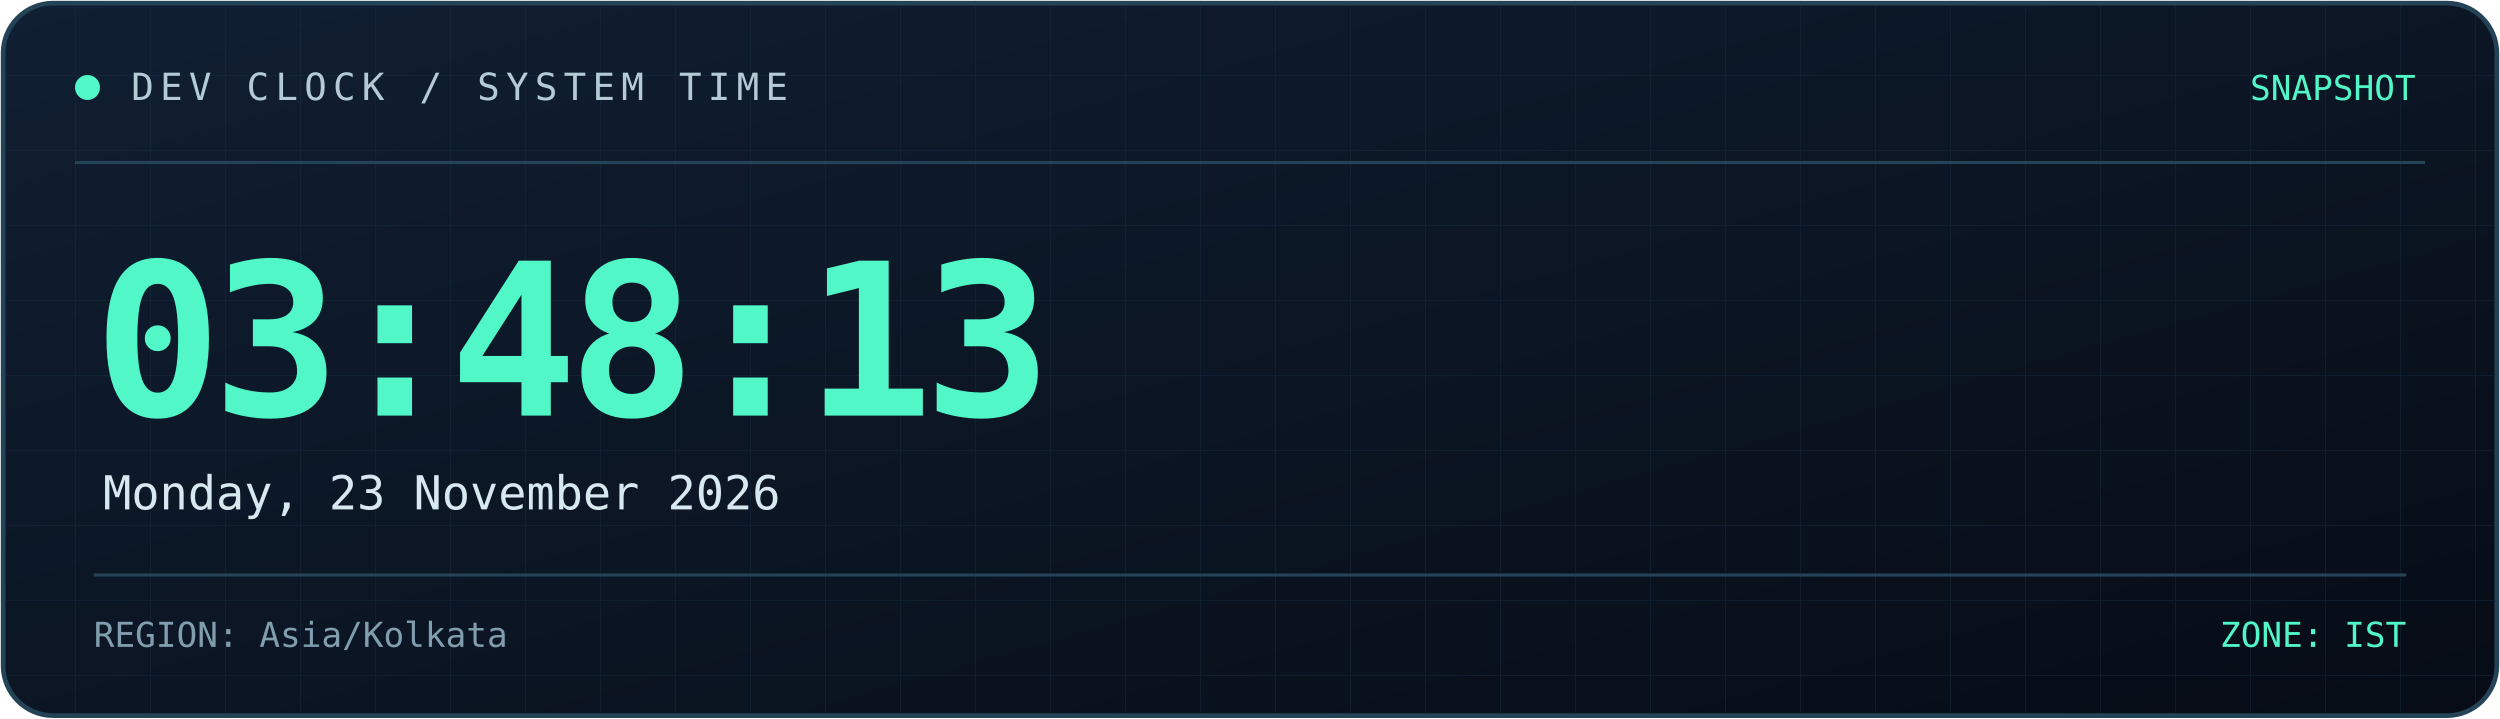
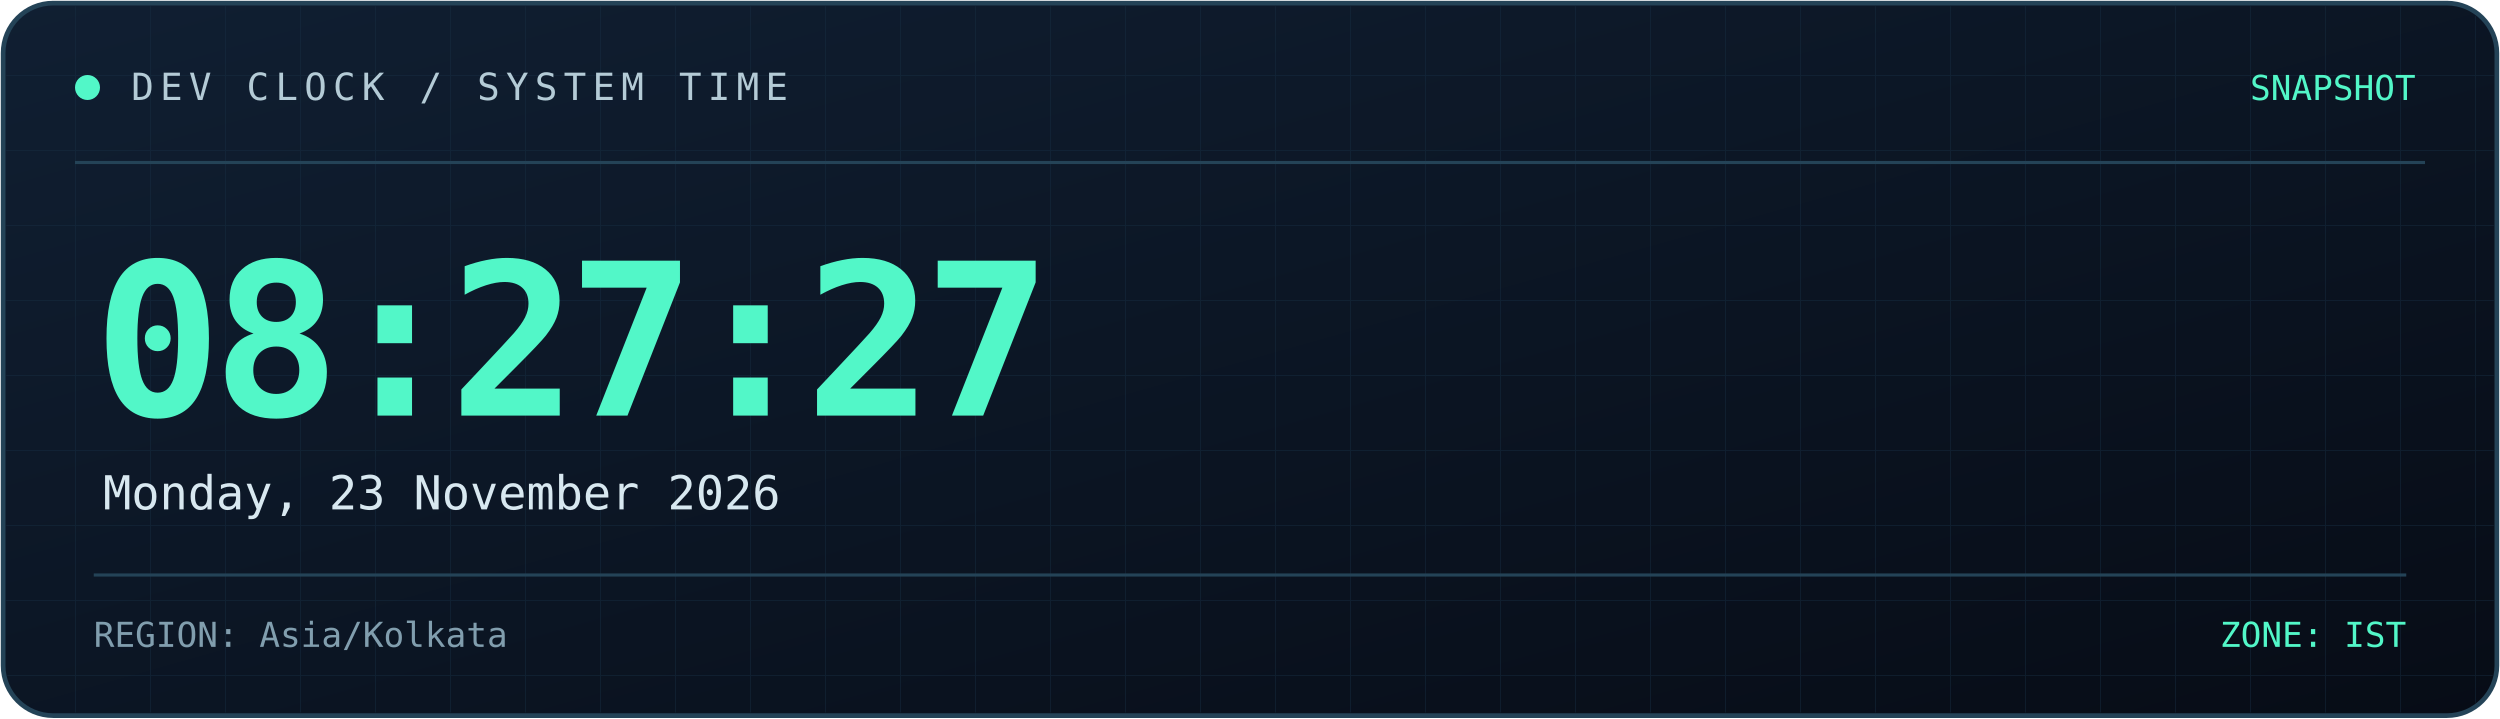
<svg xmlns="http://www.w3.org/2000/svg" width="800" height="230" viewBox="0 0 800 230" role="img" aria-labelledby="title desc">
  <defs>
    <linearGradient id="bg" x1="0" y1="0" x2="1" y2="1">
      <stop offset="0%" stop-color="#101f32" />
      <stop offset="100%" stop-color="#070c16" />
    </linearGradient>
    <linearGradient id="line" x1="0" y1="0" x2="1" y2="0">
      <stop offset="0%" stop-color="#52f7c8" />
      <stop offset="100%" stop-color="#398bff" />
    </linearGradient>
    <pattern id="grid" width="24" height="24" patternUnits="userSpaceOnUse">
      <path d="M24 0H0V24" fill="none" stroke="#173044" stroke-width="0.6" />
    </pattern>
  </defs>
  <rect x="1" y="1" width="798" height="228" rx="16" fill="url(#bg)" stroke="#244357" stroke-width="1.5" />
  <rect x="2" y="2" width="796" height="226" rx="15" fill="url(#grid)" opacity="0.45" />
  <path d="M24 52H776" stroke="#244357" />
  <path d="M24 53H185" stroke="url(#line)" stroke-width="2" />
  <circle cx="28" cy="28" r="4" fill="#52f7c8" />
  <text x="42" y="32" fill="#b4cbd6" font-size="12" font-family="monospace" letter-spacing="2">
    DEV CLOCK / SYSTEM TIME
  </text>
  <text x="773" y="32" text-anchor="end" fill="#52f7c8" font-size="11" font-family="monospace">
    SNAPSHOT
  </text>
  <text x="30" y="133" fill="#52f7c8" font-size="68" font-weight="700" font-family="monospace" letter-spacing="-3">
-     03:48:13
+     08:27:27
  </text>
  <text x="33" y="163" fill="#d8e8f0" font-size="15" font-family="monospace">
    Monday, 23 November 2026
  </text>
  <path d="M30 184H770" stroke="#244357" />
  <text x="30" y="207" fill="#819eae" font-size="11" font-family="monospace">
    REGION: Asia/Kolkata
  </text>
  <text x="770" y="207" text-anchor="end" fill="#52f7c8" font-size="11" font-family="monospace">
    ZONE: IST
  </text>
</svg>
